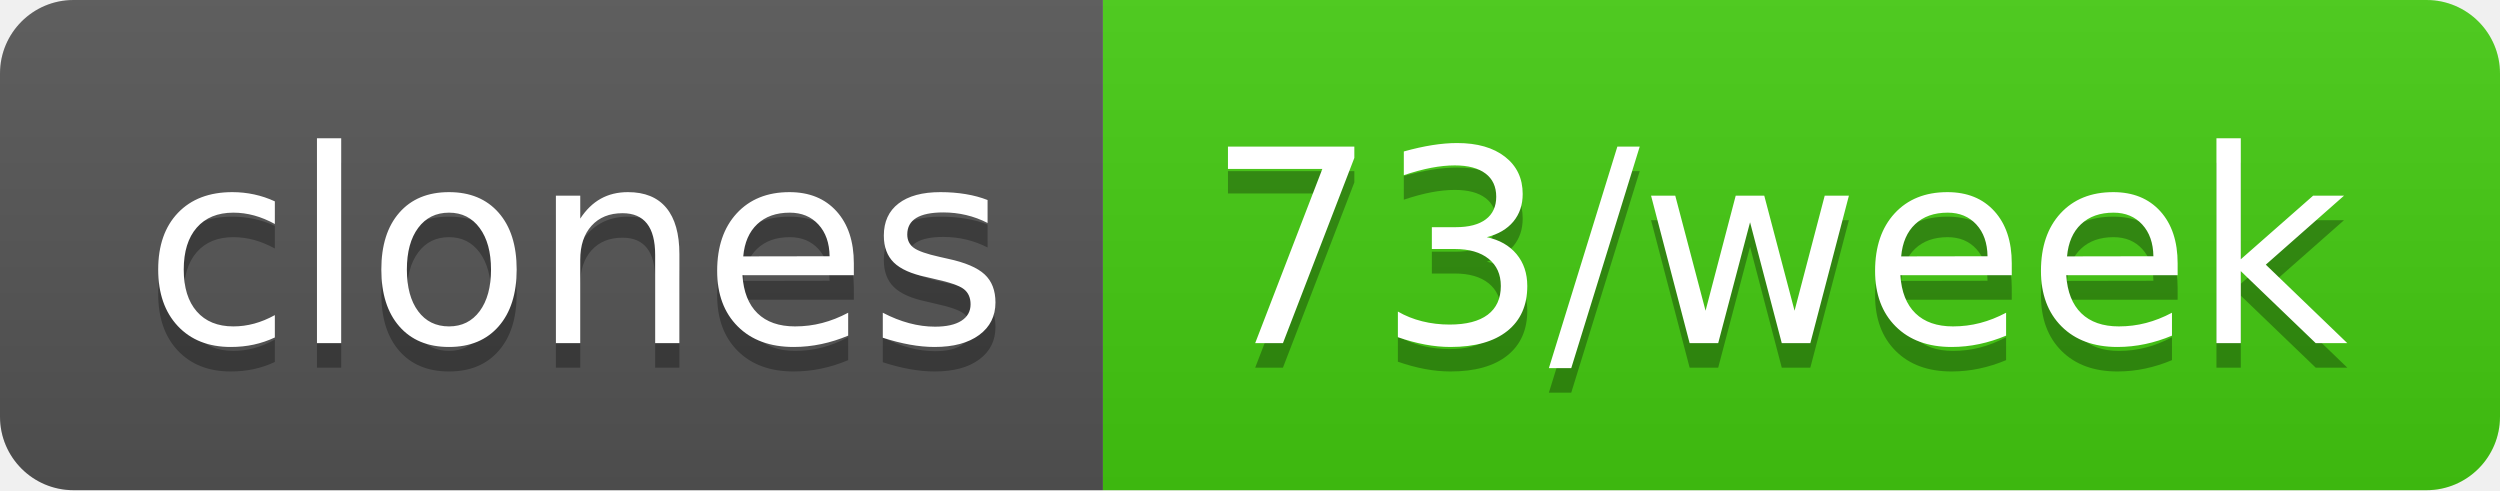
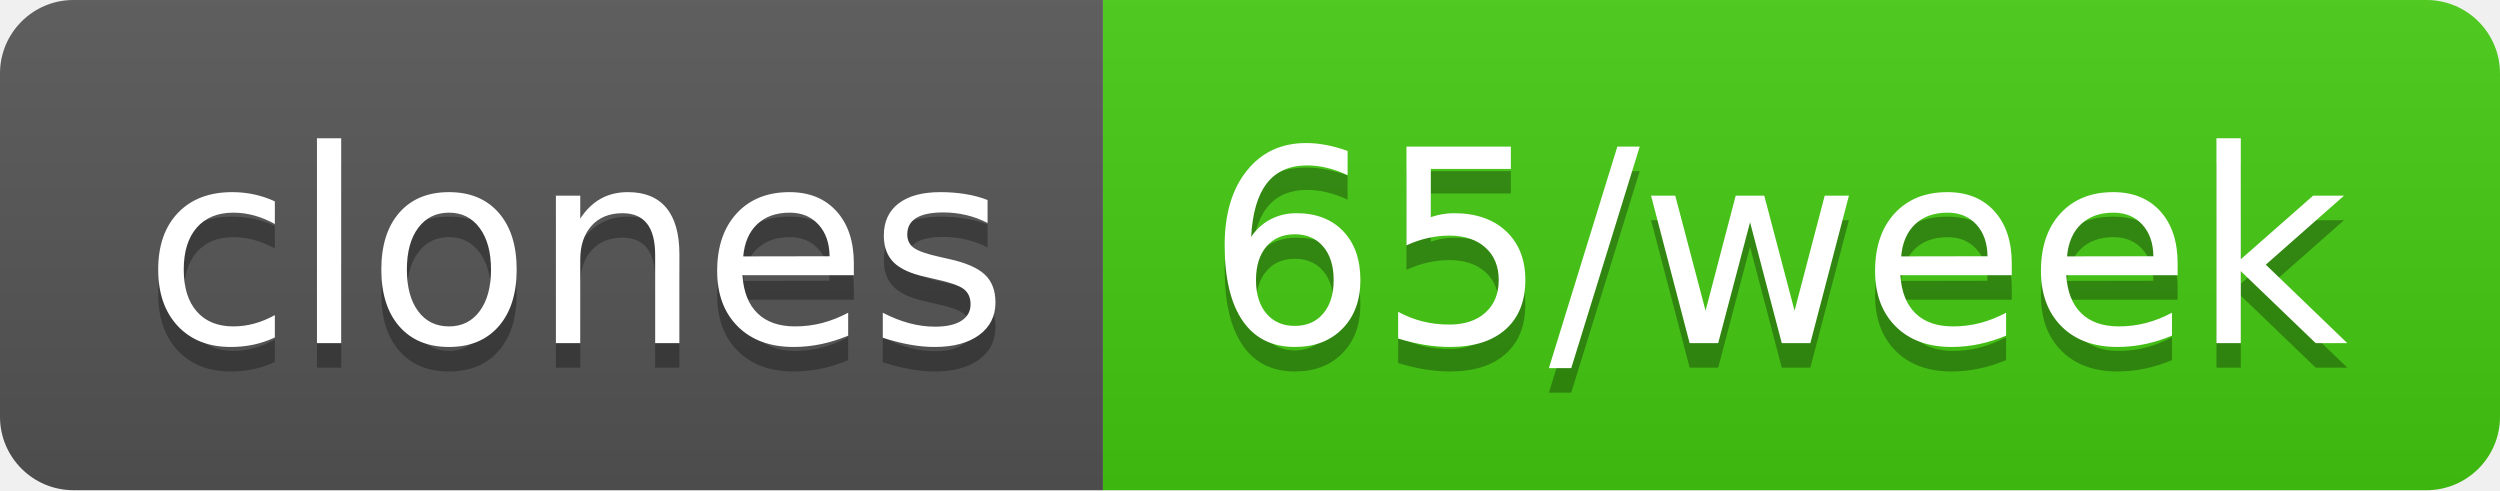
- <svg xmlns="http://www.w3.org/2000/svg" width="102" height="20" role="img" aria-label="clones: 73/week">
+ <svg xmlns="http://www.w3.org/2000/svg" width="102" height="20" role="img" aria-label="clones: 65/week">
  <linearGradient id="s" x2="0" y2="100%">
    <stop offset="0" stop-color="#bbb" stop-opacity=".1" />
    <stop offset="1" stop-opacity=".1" />
  </linearGradient>
  <clipPath id="r">
    <rect width="102" height="20" rx="3" fill="#fff" />
  </clipPath>
  <g clip-path="url(#r)">
    <rect width="45" height="20" fill="#555" />
    <rect x="45" width="57" height="20" fill="#4c1" />
    <rect width="102" height="20" fill="url(#s)" />
  </g>
  <g fill="#fff" text-anchor="middle" font-family="Verdana,Geneva,DejaVu Sans,sans-serif" text-rendering="geometricPrecision" font-size="110">
    <text aria-hidden="true" x="235" y="150" fill="#010101" fill-opacity=".3" transform="scale(.1)" textLength="350">clones</text>
    <text x="235" y="140" transform="scale(.1)" fill="#fff" textLength="350">clones</text>
-     <text aria-hidden="true" x="725" y="150" fill="#010101" fill-opacity=".3" transform="scale(.1)" textLength="470">73/week</text>
-     <text x="725" y="140" transform="scale(.1)" fill="#fff" textLength="470">73/week</text>
+     <text aria-hidden="true" x="725" y="150" fill="#010101" fill-opacity=".3" transform="scale(.1)" textLength="470">65/week</text>
+     <text x="725" y="140" transform="scale(.1)" fill="#fff" textLength="470">65/week</text>
  </g>
</svg>
